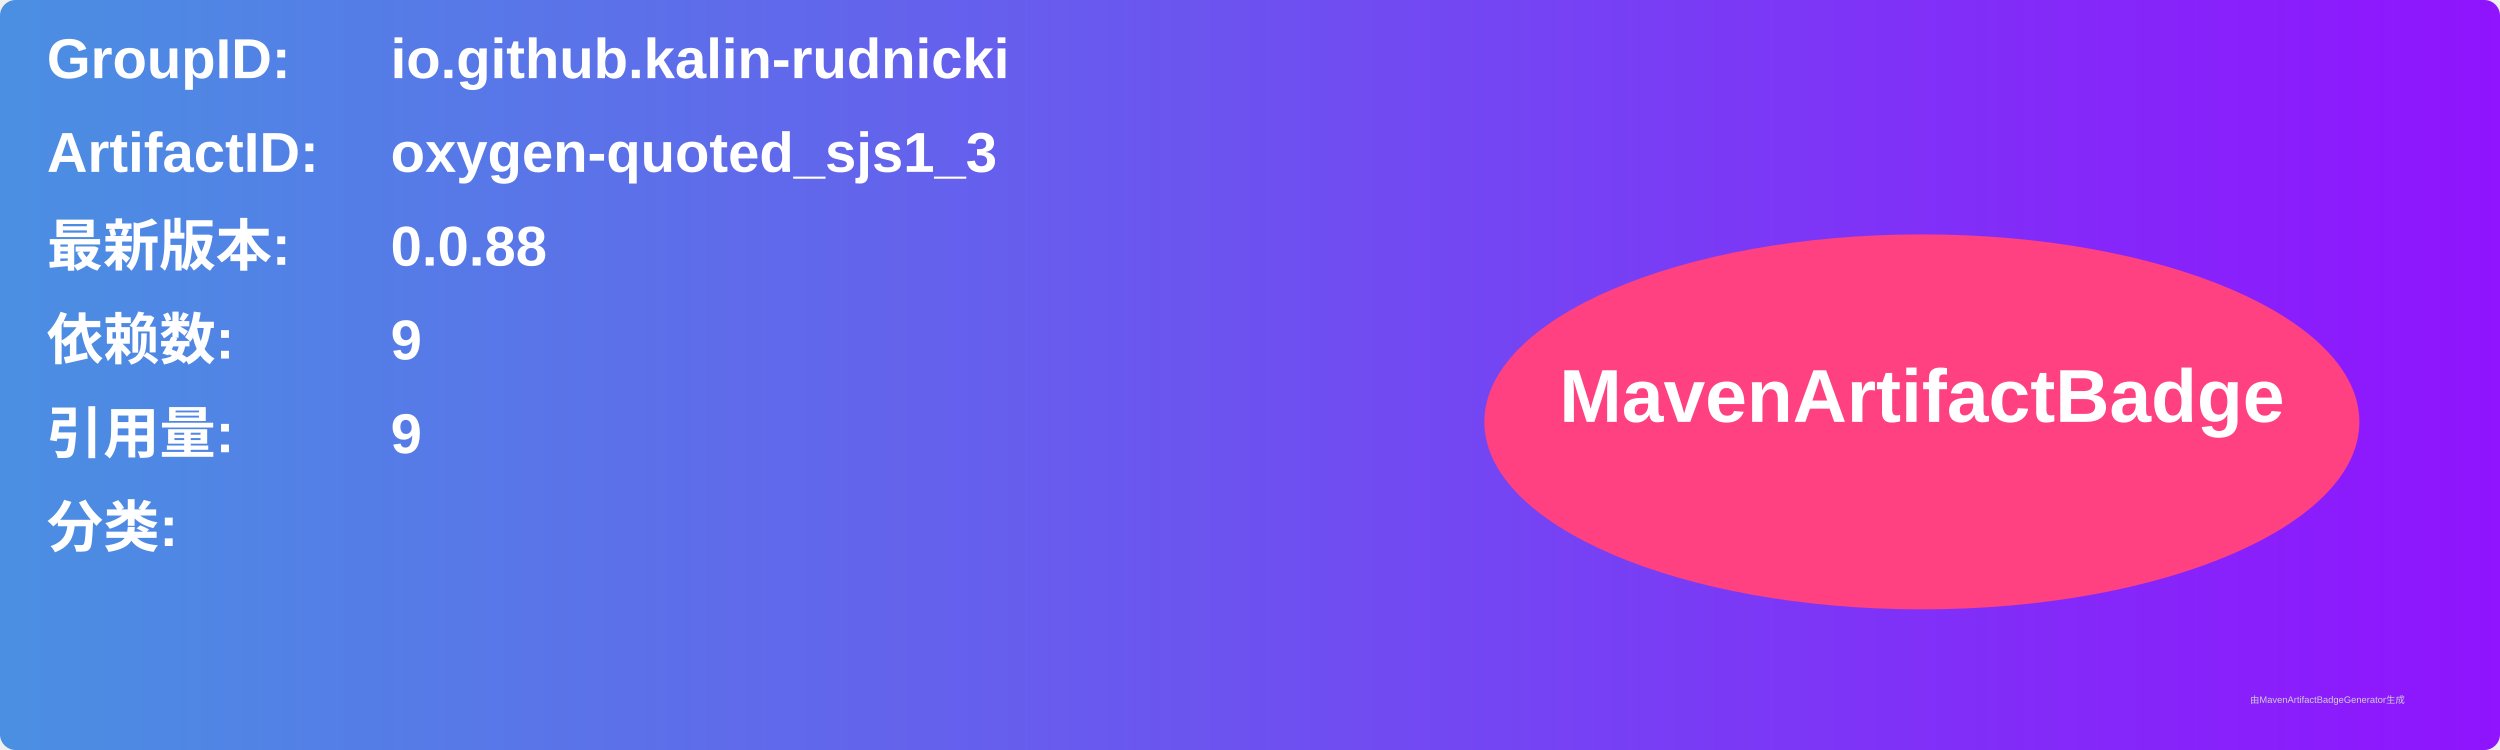
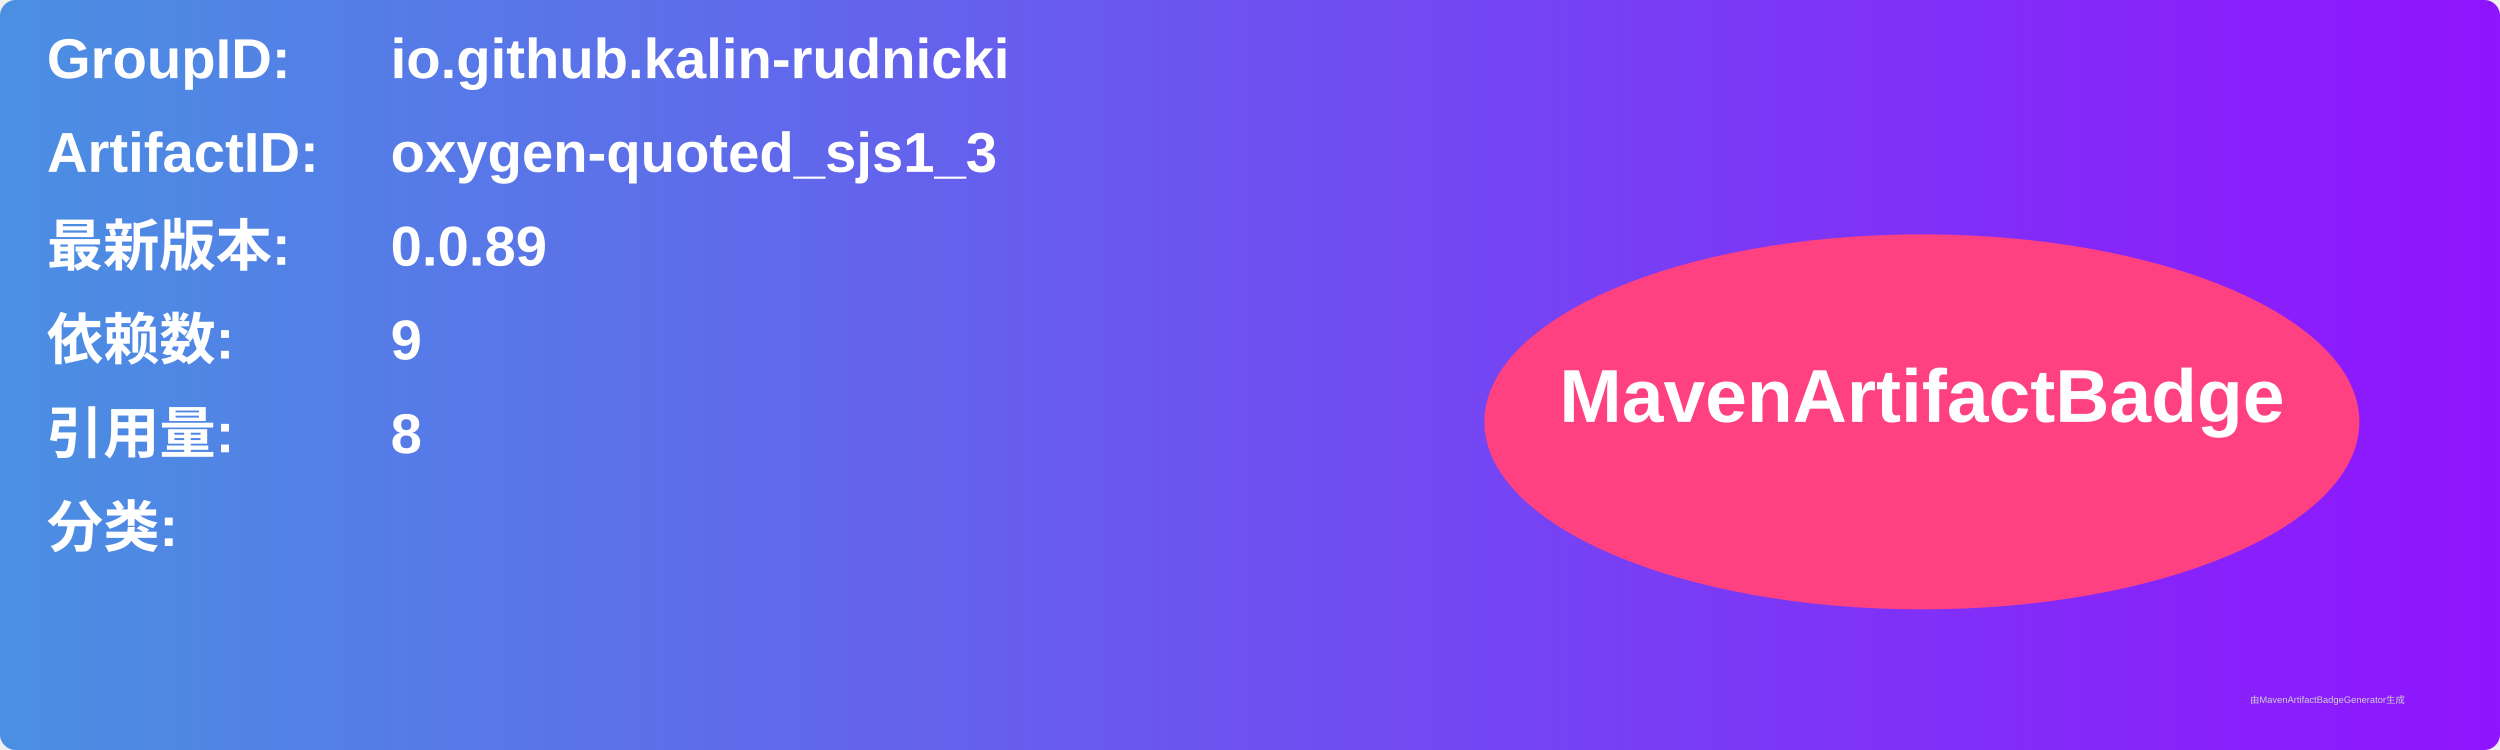
<svg xmlns="http://www.w3.org/2000/svg" width="800" height="240" viewBox="0 0 800 240">
  <linearGradient id="grad" x1="0%" y1="0%" x2="100%" y2="0%">
    <stop offset="0%" stop-color="#4a90e2" />
    <stop offset="100%" stop-color="#9013fe" />
  </linearGradient>
  <rect width="100%" height="100%" rx="5" ry="5" fill="url(#grad)" />
  <g transform="translate(15, 15)">
    <text x="0" y="10" font-family="Arial" font-size="18" fill="white" font-weight="bold" width="260">GroupID:</text>
    <text x="110" y="10" font-family="Arial" font-size="18" fill="white" font-weight="bold" width="460">io.github.kalin-rudnicki</text>
    <text x="0" y="40" font-family="Arial" font-size="18" fill="white" font-weight="bold" width="260">ArtifactID:</text>
    <text x="110" y="40" font-family="Arial" font-size="18" fill="white" font-weight="bold" width="460">oxygen-quoted_sjs1_3</text>
    <text x="0" y="70" font-family="Arial" font-size="18" fill="white" font-weight="bold">最新版本:</text>
    <text x="110" y="70" font-family="Arial" font-size="18" fill="white" font-weight="bold">
-       <tspan font-weight="bold">0.0.88</tspan>
+       <tspan font-weight="bold">0.0.89</tspan>
    </text>
    <text x="0" y="100" font-family="Arial" font-size="18" fill="white" font-weight="bold">依赖数: </text>
    <text x="110" y="100" font-family="Arial" font-size="18" fill="white">
      <tspan font-weight="bold">9</tspan>
    </text>
    <text x="0" y="130" font-family="Arial" font-size="18" fill="white" font-weight="bold">引用量: </text>
    <text x="110" y="130" font-family="Arial" font-size="18" fill="white">
-       <tspan font-weight="bold">9</tspan>
+       <tspan font-weight="bold">8</tspan>
    </text>
    <text x="0" y="160" font-family="Arial" font-size="18" fill="white" font-weight="bold">分类:</text>
    <text x="10" y="190" font-family="Arial" font-size="10" fill="white">
      <tspan font-weight="bold" />
    </text>
    <ellipse cx="600" cy="120" rx="140" ry="60" fill="#ff4081" />
    <text x="600" y="120" text-anchor="middle" font-family="Arial" font-size="24" fill="white" font-weight="bold">MavenArtifactBadge</text>
  </g>
  <text x="720" y="225" font-family="Arial" font-size="3" fill="#d0d0d0">由MavenArtifactBadgeGenerator生成</text>
</svg>
